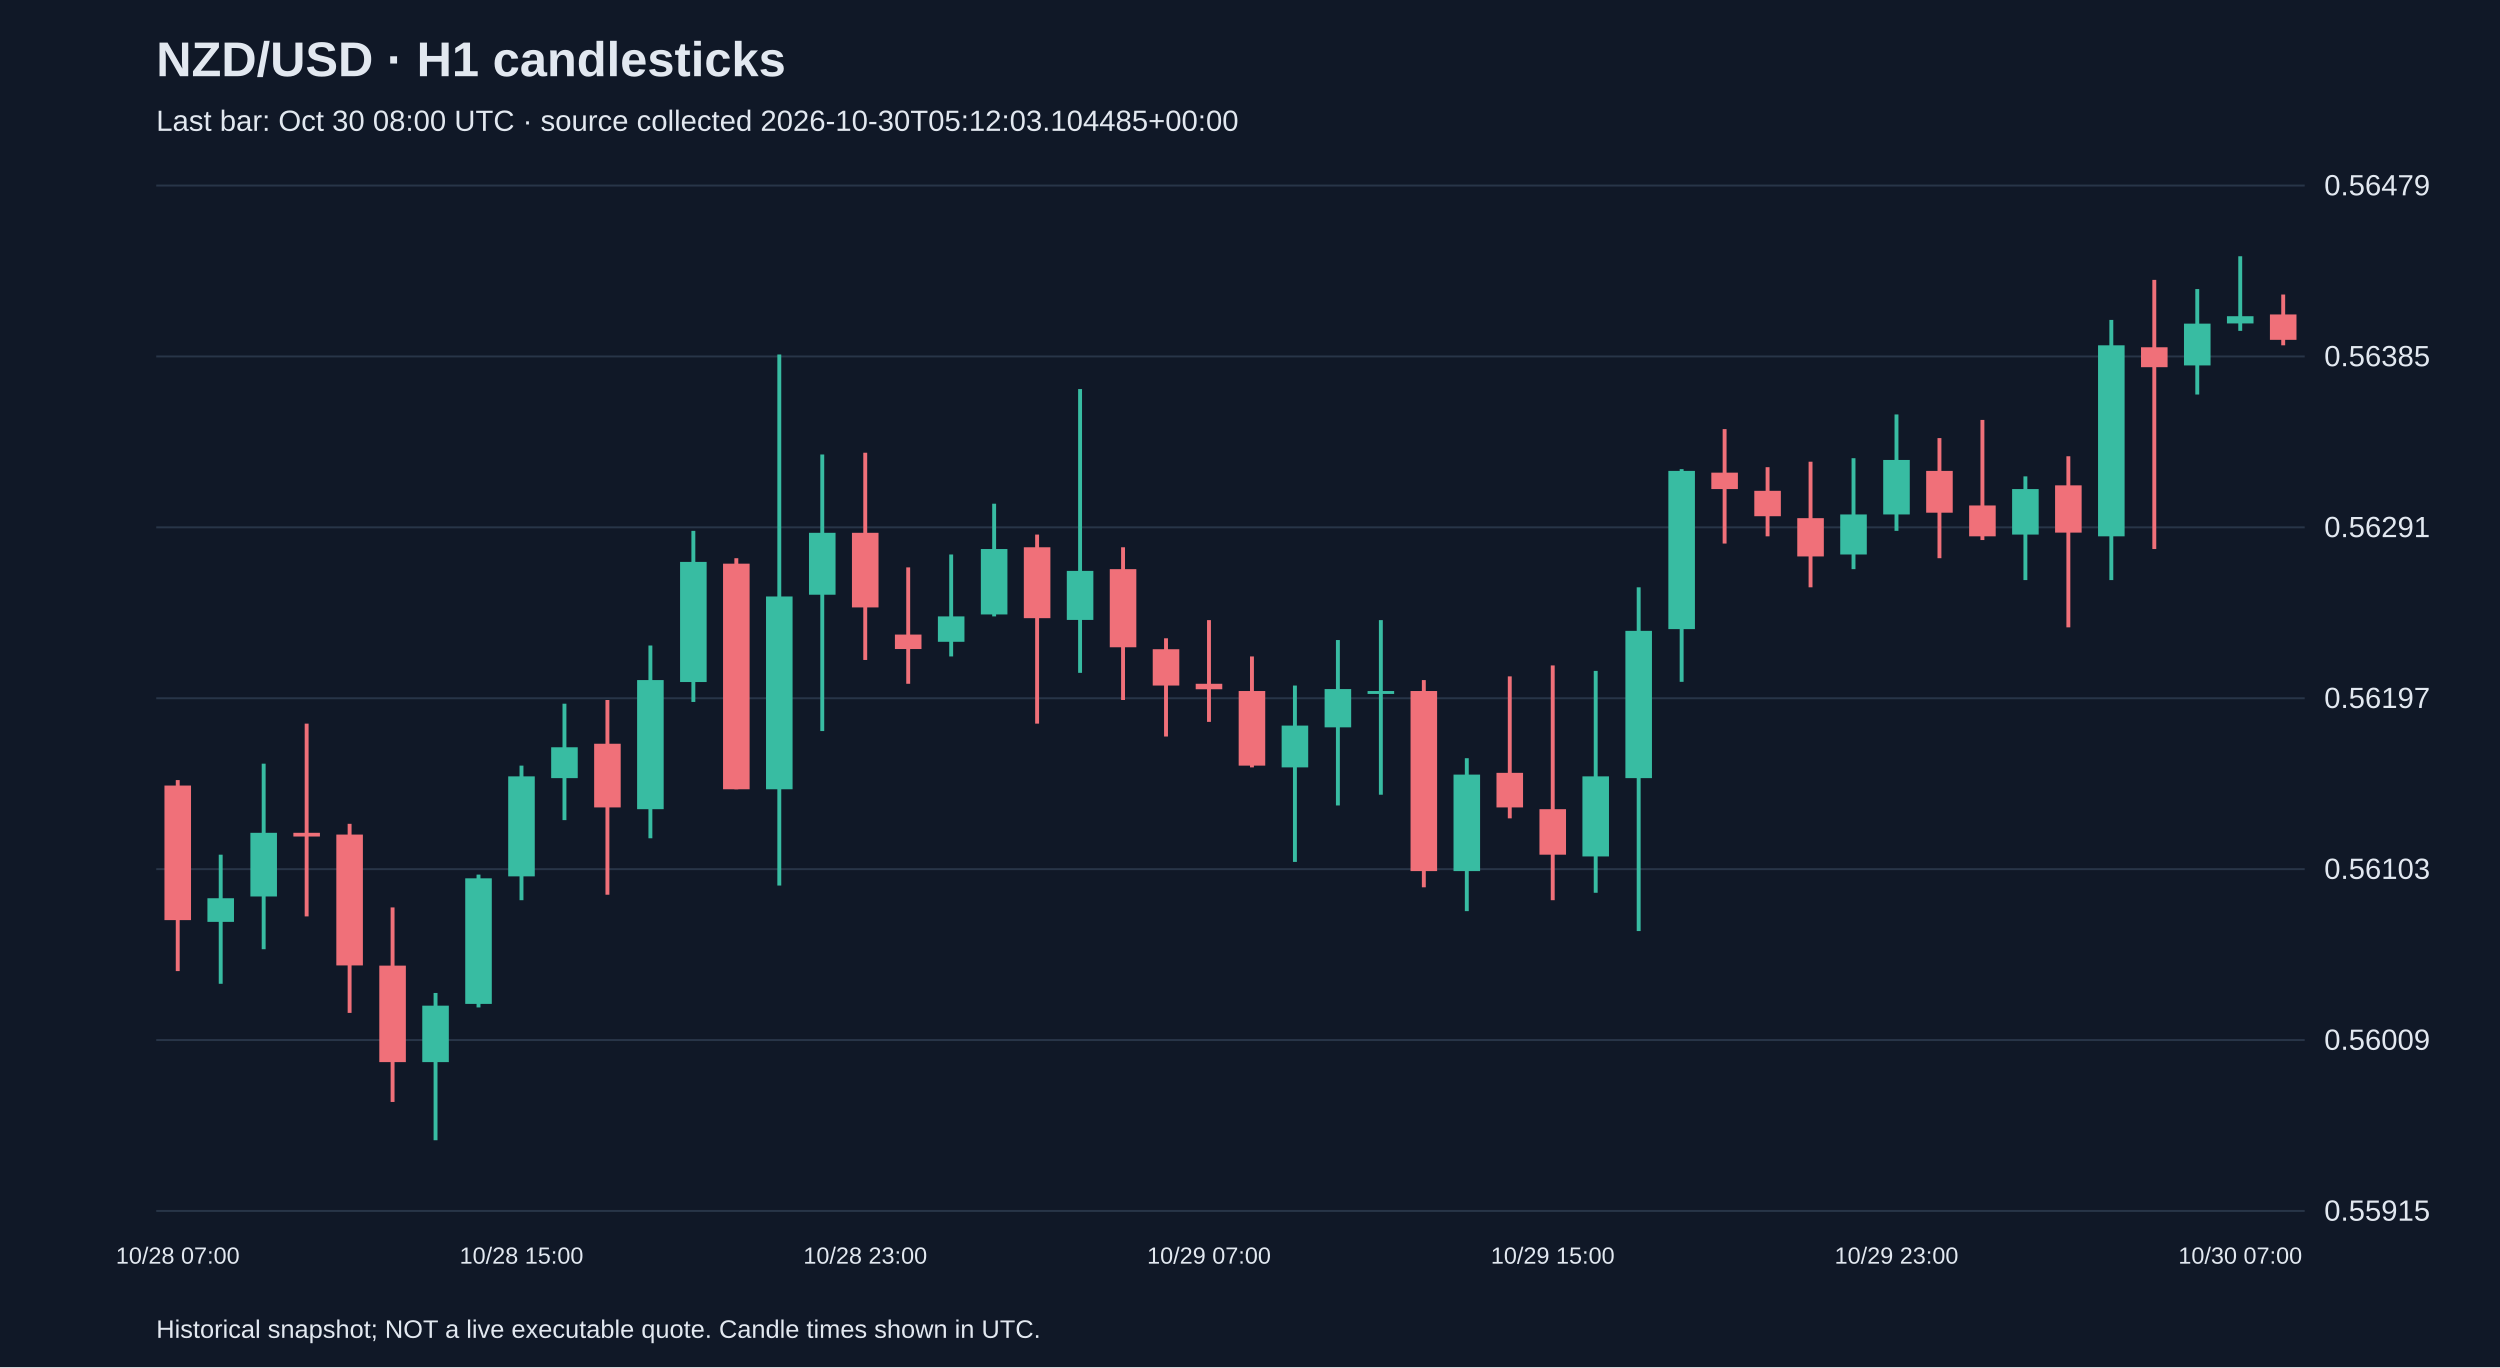
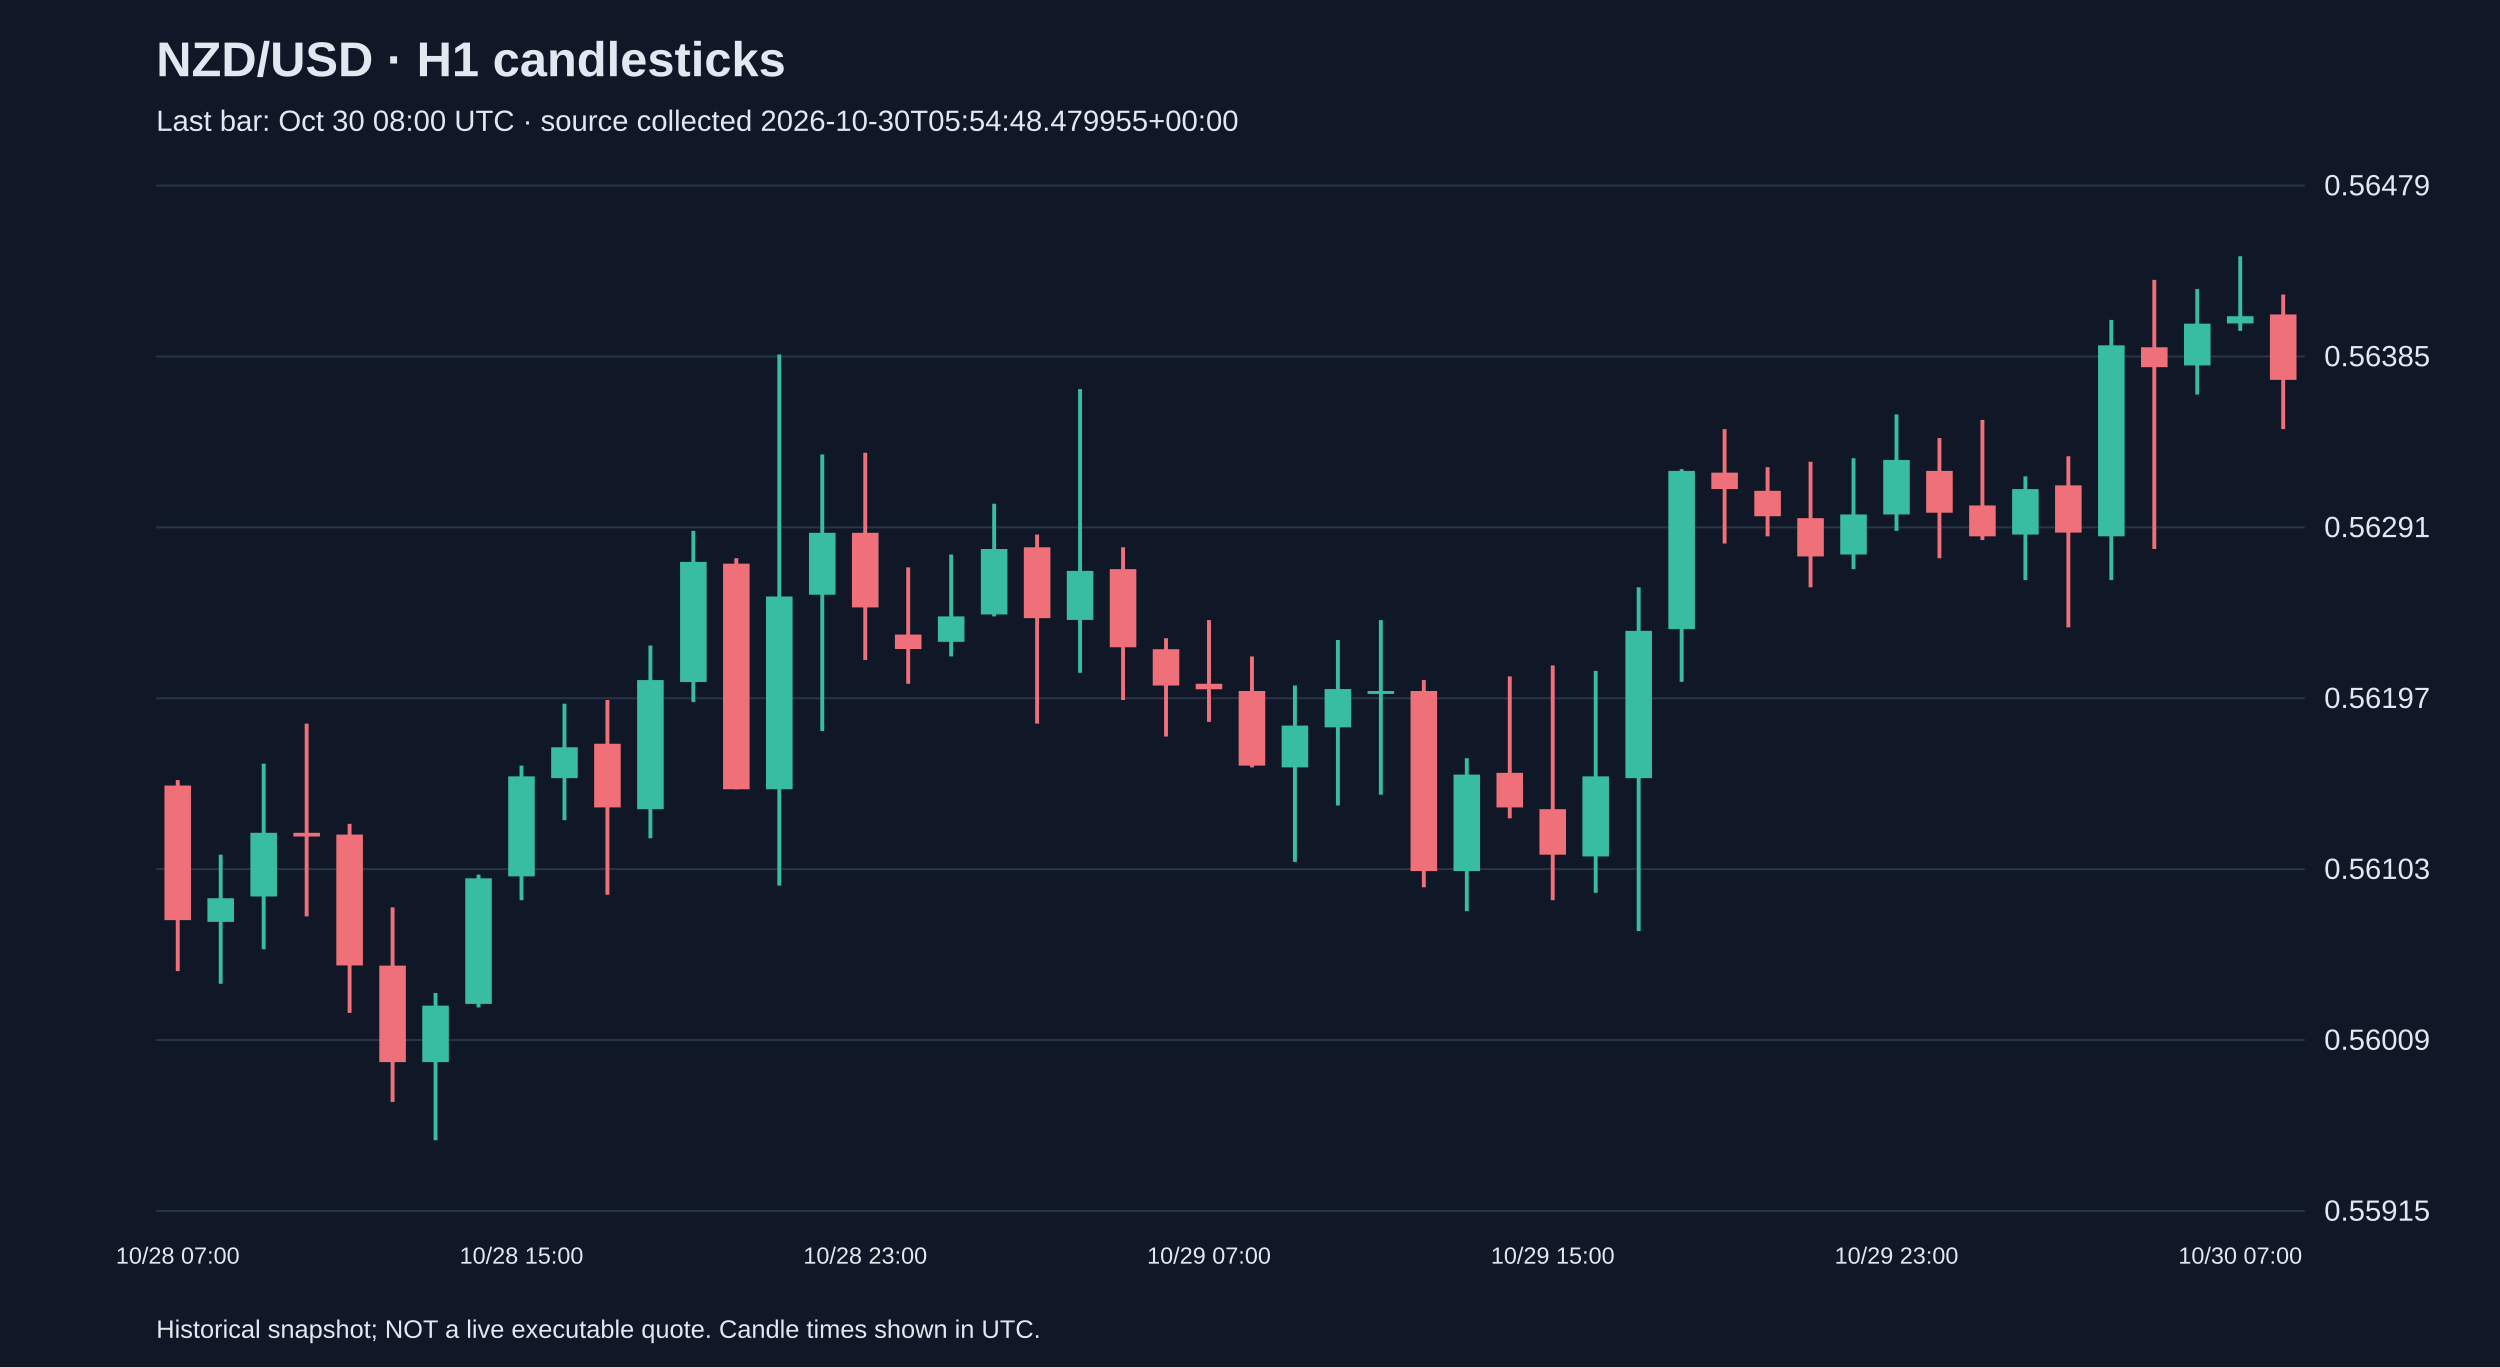
<svg xmlns="http://www.w3.org/2000/svg" viewBox="0 0 1280 700">
  <rect width="100%" height="100%" fill="#101827" />
  <style>text{font-family:Arial,sans-serif;fill:#e2e8f0}</style>
  <text x="80" y="39" font-size="25" font-weight="bold">NZD/USD · H1 candlesticks</text>
-   <text x="80" y="67" font-size="15" fill="#a6b1c5">Last bar: Oct 30 08:00 UTC · source collected 2026-10-30T05:12:03.104485+00:00</text>
+   <text x="80" y="67" font-size="15" fill="#a6b1c5">Last bar: Oct 30 08:00 UTC · source collected 2026-10-30T05:54:48.479955+00:00</text>
  <line x1="80" y1="620.0" x2="1180" y2="620.0" stroke="#283548" />
  <text x="1190" y="625.0" font-size="15">0.55915</text>
  <line x1="80" y1="532.5" x2="1180" y2="532.5" stroke="#283548" />
  <text x="1190" y="537.5" font-size="15">0.56009</text>
  <line x1="80" y1="445.0" x2="1180" y2="445.0" stroke="#283548" />
  <text x="1190" y="450.0" font-size="15">0.56103</text>
  <line x1="80" y1="357.5" x2="1180" y2="357.5" stroke="#283548" />
  <text x="1190" y="362.5" font-size="15">0.56197</text>
  <line x1="80" y1="270.0" x2="1180" y2="270.0" stroke="#283548" />
  <text x="1190" y="275.0" font-size="15">0.56291</text>
  <line x1="80" y1="182.5" x2="1180" y2="182.5" stroke="#283548" />
  <text x="1190" y="187.5" font-size="15">0.56385</text>
  <line x1="80" y1="95.0" x2="1180" y2="95.0" stroke="#283548" />
  <text x="1190" y="100.0" font-size="15">0.56479</text>
  <line x1="91.0" y1="399.4" x2="91.0" y2="497.2" stroke="#f07079" stroke-width="2" />
  <rect x="84.2" y="402.2" width="13.6" height="68.9" fill="#f07079" />
  <text x="91.0" y="647" text-anchor="middle" font-size="12">10/28 07:00</text>
  <line x1="113.0" y1="437.6" x2="113.0" y2="503.7" stroke="#38bca2" stroke-width="2" />
  <rect x="106.2" y="459.9" width="13.6" height="12.1" fill="#38bca2" />
  <line x1="135.0" y1="391.0" x2="135.0" y2="486.0" stroke="#38bca2" stroke-width="2" />
  <rect x="128.2" y="426.4" width="13.6" height="32.6" fill="#38bca2" />
  <line x1="157.0" y1="370.5" x2="157.0" y2="469.2" stroke="#f07079" stroke-width="2" />
  <rect x="150.2" y="426.4" width="13.6" height="1.9" fill="#f07079" />
  <line x1="179.0" y1="421.8" x2="179.0" y2="518.6" stroke="#f07079" stroke-width="2" />
  <rect x="172.2" y="427.3" width="13.6" height="67.0" fill="#f07079" />
  <line x1="201.0" y1="464.6" x2="201.0" y2="564.2" stroke="#f07079" stroke-width="2" />
  <rect x="194.2" y="494.4" width="13.6" height="49.4" fill="#f07079" />
  <line x1="223.0" y1="508.4" x2="223.0" y2="583.8" stroke="#38bca2" stroke-width="2" />
  <rect x="216.2" y="514.9" width="13.6" height="28.9" fill="#38bca2" />
  <line x1="245.0" y1="447.8" x2="245.0" y2="515.8" stroke="#38bca2" stroke-width="2" />
  <rect x="238.2" y="449.7" width="13.6" height="64.3" fill="#38bca2" />
  <line x1="267.0" y1="392.0" x2="267.0" y2="460.9" stroke="#38bca2" stroke-width="2" />
  <rect x="260.2" y="397.5" width="13.6" height="51.2" fill="#38bca2" />
  <text x="267.0" y="647" text-anchor="middle" font-size="12">10/28 15:00</text>
  <line x1="289.0" y1="360.3" x2="289.0" y2="419.9" stroke="#38bca2" stroke-width="2" />
  <rect x="282.2" y="382.6" width="13.6" height="15.8" fill="#38bca2" />
  <line x1="311.0" y1="358.4" x2="311.0" y2="458.1" stroke="#f07079" stroke-width="2" />
  <rect x="304.2" y="380.8" width="13.6" height="32.6" fill="#f07079" />
  <line x1="333.0" y1="330.5" x2="333.0" y2="429.2" stroke="#38bca2" stroke-width="2" />
  <rect x="326.2" y="348.2" width="13.6" height="66.1" fill="#38bca2" />
  <line x1="355.0" y1="271.8" x2="355.0" y2="359.4" stroke="#38bca2" stroke-width="2" />
  <rect x="348.2" y="287.7" width="13.6" height="61.5" fill="#38bca2" />
  <line x1="377.0" y1="285.8" x2="377.0" y2="404.1" stroke="#f07079" stroke-width="2" />
  <rect x="370.2" y="288.6" width="13.6" height="115.5" fill="#f07079" />
  <line x1="399.0" y1="181.5" x2="399.0" y2="453.4" stroke="#38bca2" stroke-width="2" />
  <rect x="392.2" y="305.4" width="13.6" height="98.7" fill="#38bca2" />
  <line x1="421.0" y1="232.7" x2="421.0" y2="374.3" stroke="#38bca2" stroke-width="2" />
  <rect x="414.2" y="272.8" width="13.6" height="31.7" fill="#38bca2" />
  <line x1="443.0" y1="231.8" x2="443.0" y2="337.9" stroke="#f07079" stroke-width="2" />
  <rect x="436.2" y="272.8" width="13.6" height="38.2" fill="#f07079" />
  <text x="443.0" y="647" text-anchor="middle" font-size="12">10/28 23:00</text>
  <line x1="465.0" y1="290.5" x2="465.0" y2="350.1" stroke="#f07079" stroke-width="2" />
  <rect x="458.2" y="324.9" width="13.6" height="7.4" fill="#f07079" />
  <line x1="487.0" y1="283.9" x2="487.0" y2="336.1" stroke="#38bca2" stroke-width="2" />
  <rect x="480.2" y="315.6" width="13.6" height="13.0" fill="#38bca2" />
  <line x1="509.0" y1="257.9" x2="509.0" y2="315.6" stroke="#38bca2" stroke-width="2" />
  <rect x="502.2" y="281.1" width="13.6" height="33.5" fill="#38bca2" />
  <line x1="531.0" y1="273.7" x2="531.0" y2="370.5" stroke="#f07079" stroke-width="2" />
  <rect x="524.2" y="280.2" width="13.6" height="36.3" fill="#f07079" />
  <line x1="553.0" y1="199.2" x2="553.0" y2="344.5" stroke="#38bca2" stroke-width="2" />
  <rect x="546.2" y="292.3" width="13.6" height="25.1" fill="#38bca2" />
  <line x1="575.0" y1="280.2" x2="575.0" y2="358.4" stroke="#f07079" stroke-width="2" />
  <rect x="568.2" y="291.4" width="13.6" height="40.0" fill="#f07079" />
  <line x1="597.0" y1="326.8" x2="597.0" y2="377.1" stroke="#f07079" stroke-width="2" />
  <rect x="590.2" y="332.4" width="13.6" height="18.6" fill="#f07079" />
  <line x1="619.0" y1="317.5" x2="619.0" y2="369.6" stroke="#f07079" stroke-width="2" />
  <rect x="612.2" y="350.1" width="13.6" height="2.8" fill="#f07079" />
  <text x="619.0" y="647" text-anchor="middle" font-size="12">10/29 07:00</text>
  <line x1="641.0" y1="336.1" x2="641.0" y2="392.9" stroke="#f07079" stroke-width="2" />
  <rect x="634.2" y="353.8" width="13.6" height="38.2" fill="#f07079" />
  <line x1="663.0" y1="351.0" x2="663.0" y2="441.3" stroke="#38bca2" stroke-width="2" />
  <rect x="656.2" y="371.5" width="13.6" height="21.4" fill="#38bca2" />
  <line x1="685.0" y1="327.7" x2="685.0" y2="412.4" stroke="#38bca2" stroke-width="2" />
  <rect x="678.2" y="352.8" width="13.6" height="19.6" fill="#38bca2" />
  <line x1="707.0" y1="317.5" x2="707.0" y2="406.9" stroke="#38bca2" stroke-width="2" />
  <rect x="700.2" y="353.8" width="13.6" height="1.5" fill="#38bca2" />
  <line x1="729.0" y1="348.2" x2="729.0" y2="454.3" stroke="#f07079" stroke-width="2" />
  <rect x="722.2" y="353.8" width="13.6" height="92.2" fill="#f07079" />
  <line x1="751.0" y1="388.2" x2="751.0" y2="466.5" stroke="#38bca2" stroke-width="2" />
  <rect x="744.2" y="396.6" width="13.6" height="49.4" fill="#38bca2" />
  <line x1="773.0" y1="346.3" x2="773.0" y2="419.0" stroke="#f07079" stroke-width="2" />
  <rect x="766.2" y="395.7" width="13.6" height="17.7" fill="#f07079" />
  <line x1="795.0" y1="340.7" x2="795.0" y2="460.9" stroke="#f07079" stroke-width="2" />
  <rect x="788.2" y="414.3" width="13.6" height="23.3" fill="#f07079" />
  <text x="795.0" y="647" text-anchor="middle" font-size="12">10/29 15:00</text>
  <line x1="817.0" y1="343.5" x2="817.0" y2="457.1" stroke="#38bca2" stroke-width="2" />
  <rect x="810.2" y="397.5" width="13.6" height="41.0" fill="#38bca2" />
  <line x1="839.0" y1="300.7" x2="839.0" y2="476.7" stroke="#38bca2" stroke-width="2" />
  <rect x="832.2" y="323.0" width="13.6" height="75.4" fill="#38bca2" />
  <line x1="861.0" y1="240.2" x2="861.0" y2="349.1" stroke="#38bca2" stroke-width="2" />
  <rect x="854.2" y="241.1" width="13.6" height="81.0" fill="#38bca2" />
  <line x1="883.0" y1="219.7" x2="883.0" y2="278.3" stroke="#f07079" stroke-width="2" />
  <rect x="876.2" y="242.0" width="13.6" height="8.4" fill="#f07079" />
  <line x1="905.0" y1="239.2" x2="905.0" y2="274.6" stroke="#f07079" stroke-width="2" />
  <rect x="898.2" y="251.3" width="13.6" height="13.0" fill="#f07079" />
  <line x1="927.0" y1="236.4" x2="927.0" y2="300.7" stroke="#f07079" stroke-width="2" />
  <rect x="920.2" y="265.3" width="13.6" height="19.6" fill="#f07079" />
  <line x1="949.0" y1="234.6" x2="949.0" y2="291.4" stroke="#38bca2" stroke-width="2" />
  <rect x="942.2" y="263.4" width="13.6" height="20.5" fill="#38bca2" />
  <line x1="971.0" y1="212.2" x2="971.0" y2="271.8" stroke="#38bca2" stroke-width="2" />
  <rect x="964.2" y="235.5" width="13.6" height="27.9" fill="#38bca2" />
  <text x="971.0" y="647" text-anchor="middle" font-size="12">10/29 23:00</text>
  <line x1="993.0" y1="224.3" x2="993.0" y2="285.8" stroke="#f07079" stroke-width="2" />
  <rect x="986.2" y="241.1" width="13.6" height="21.4" fill="#f07079" />
  <line x1="1015.0" y1="215.0" x2="1015.0" y2="276.5" stroke="#f07079" stroke-width="2" />
  <rect x="1008.2" y="258.8" width="13.6" height="15.8" fill="#f07079" />
  <line x1="1037.0" y1="243.9" x2="1037.0" y2="297.0" stroke="#38bca2" stroke-width="2" />
  <rect x="1030.2" y="250.4" width="13.6" height="23.3" fill="#38bca2" />
  <line x1="1059.0" y1="233.6" x2="1059.0" y2="321.2" stroke="#f07079" stroke-width="2" />
  <rect x="1052.2" y="248.5" width="13.6" height="24.2" fill="#f07079" />
  <line x1="1081.0" y1="163.8" x2="1081.0" y2="297.0" stroke="#38bca2" stroke-width="2" />
  <rect x="1074.2" y="176.8" width="13.6" height="97.8" fill="#38bca2" />
  <line x1="1103.0" y1="143.3" x2="1103.0" y2="281.1" stroke="#f07079" stroke-width="2" />
  <rect x="1096.2" y="177.8" width="13.6" height="10.2" fill="#f07079" />
  <line x1="1125.0" y1="148.0" x2="1125.0" y2="202.0" stroke="#38bca2" stroke-width="2" />
  <rect x="1118.2" y="165.7" width="13.6" height="21.4" fill="#38bca2" />
  <line x1="1147.0" y1="131.2" x2="1147.0" y2="169.4" stroke="#38bca2" stroke-width="2" />
  <rect x="1140.2" y="161.9" width="13.6" height="3.7" fill="#38bca2" />
  <text x="1147.0" y="647" text-anchor="middle" font-size="12">10/30 07:00</text>
-   <line x1="1169.0" y1="150.8" x2="1169.0" y2="176.8" stroke="#f07079" stroke-width="2" />
-   <rect x="1162.2" y="161.0" width="13.6" height="13.0" fill="#f07079" />
+   <line x1="1169.0" y1="150.8" x2="1169.0" y2="219.7" stroke="#f07079" stroke-width="2" />
+   <rect x="1162.2" y="161.0" width="13.6" height="33.5" fill="#f07079" />
  <text x="80" y="685" font-size="13">Historical snapshot; NOT a live executable quote. Candle times shown in UTC.</text>
</svg>
